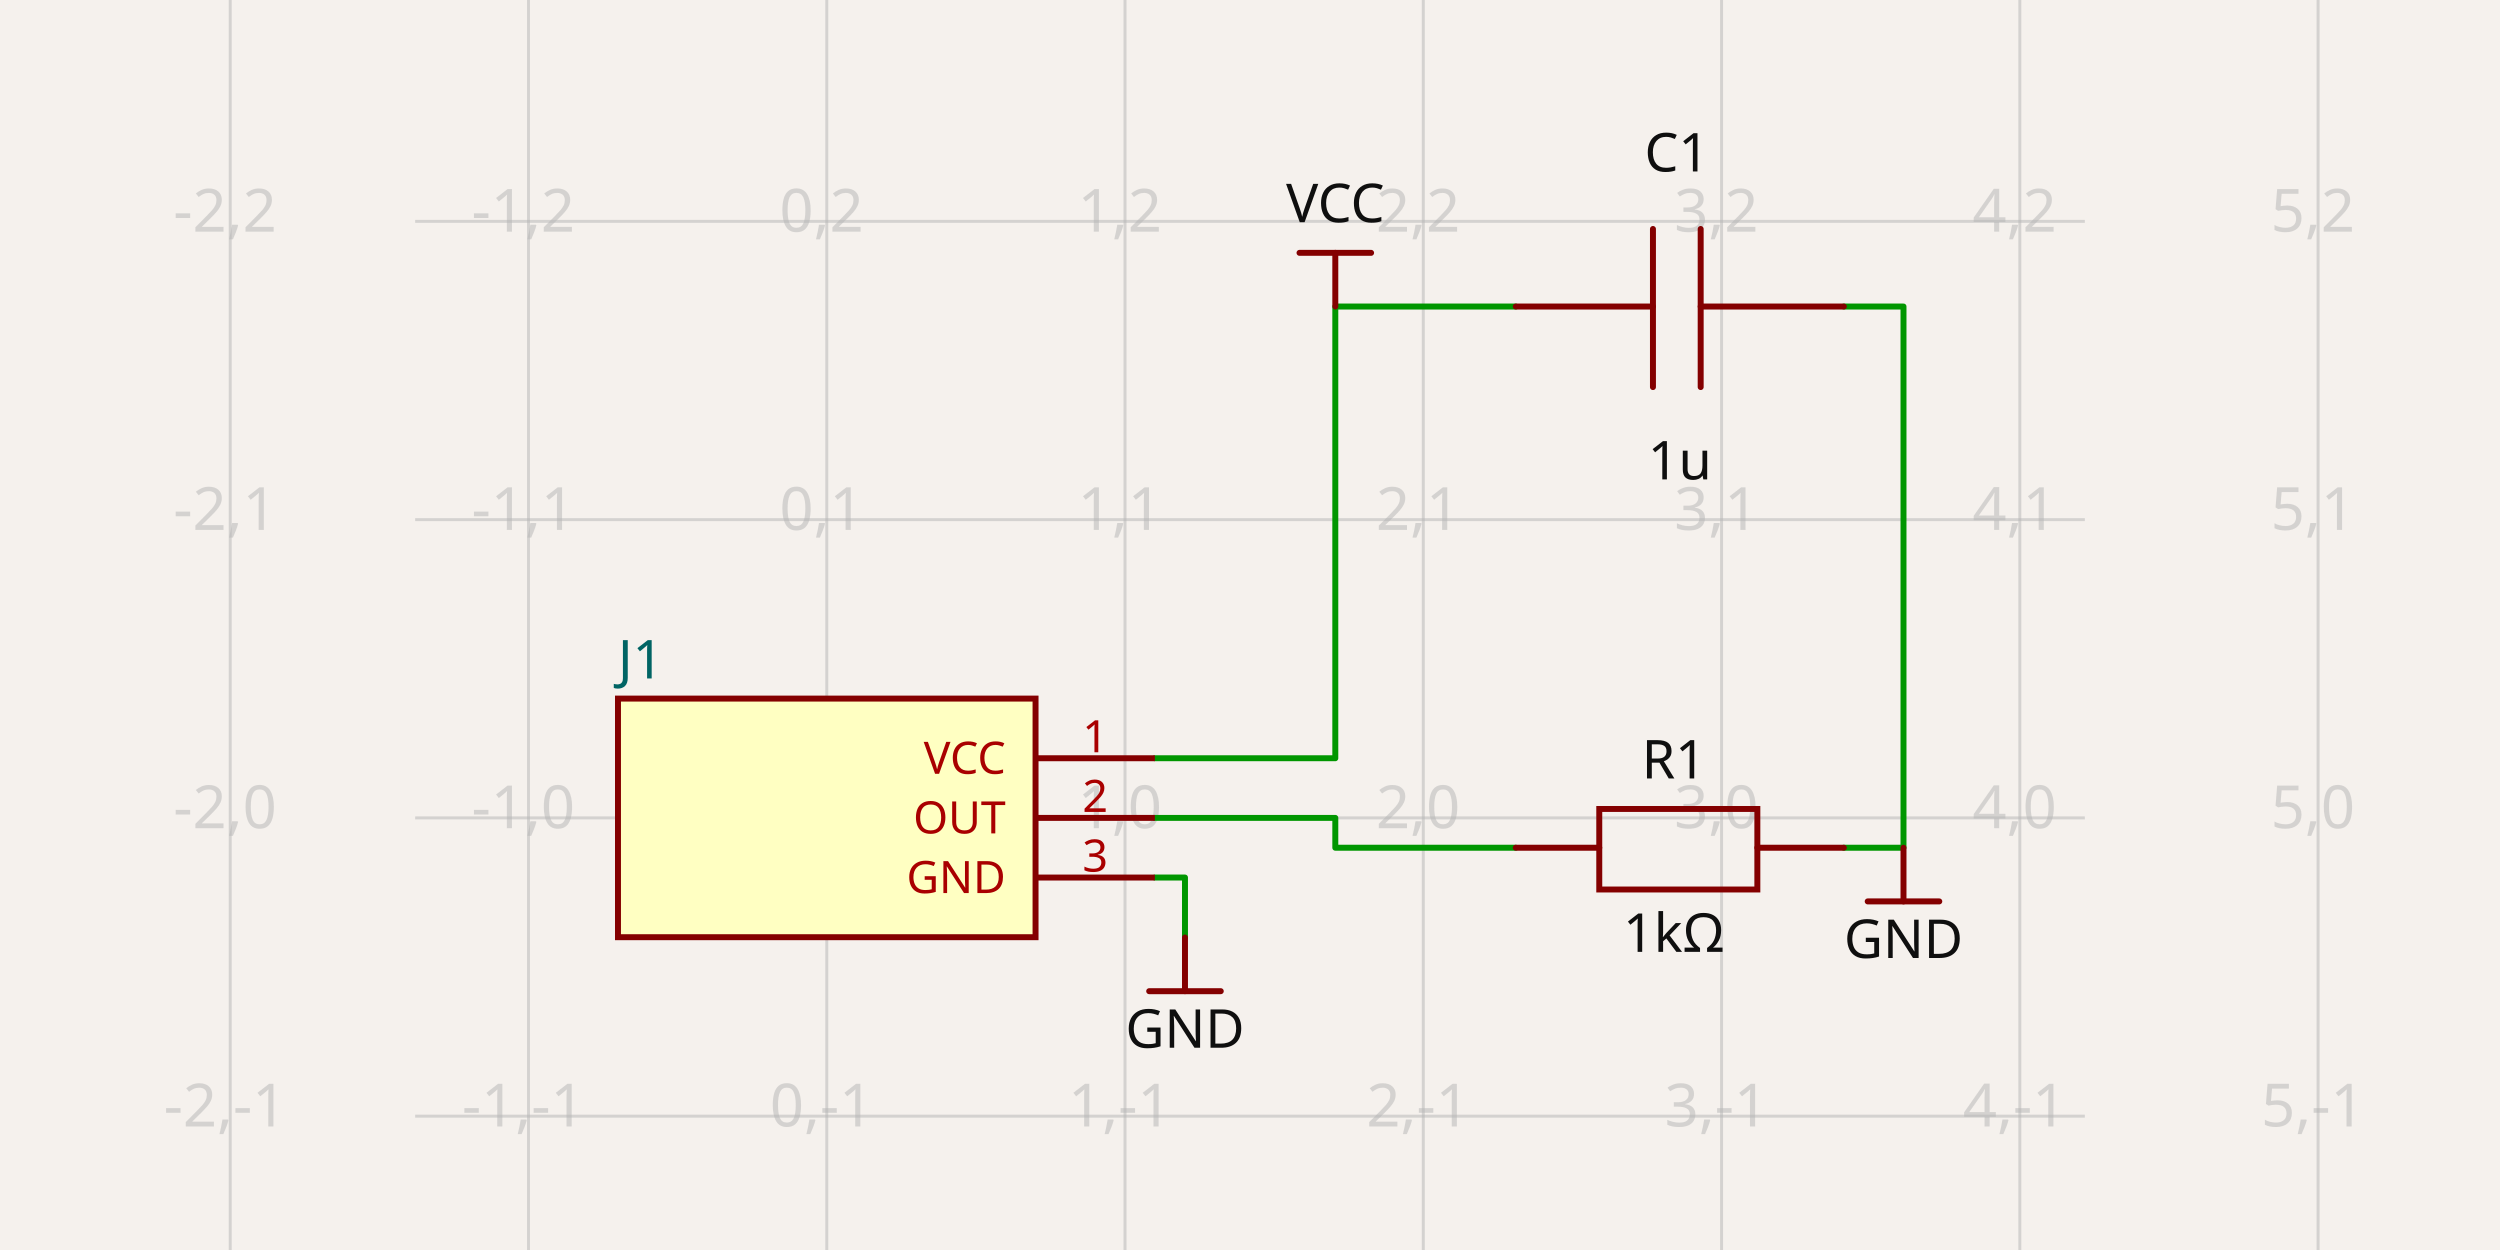
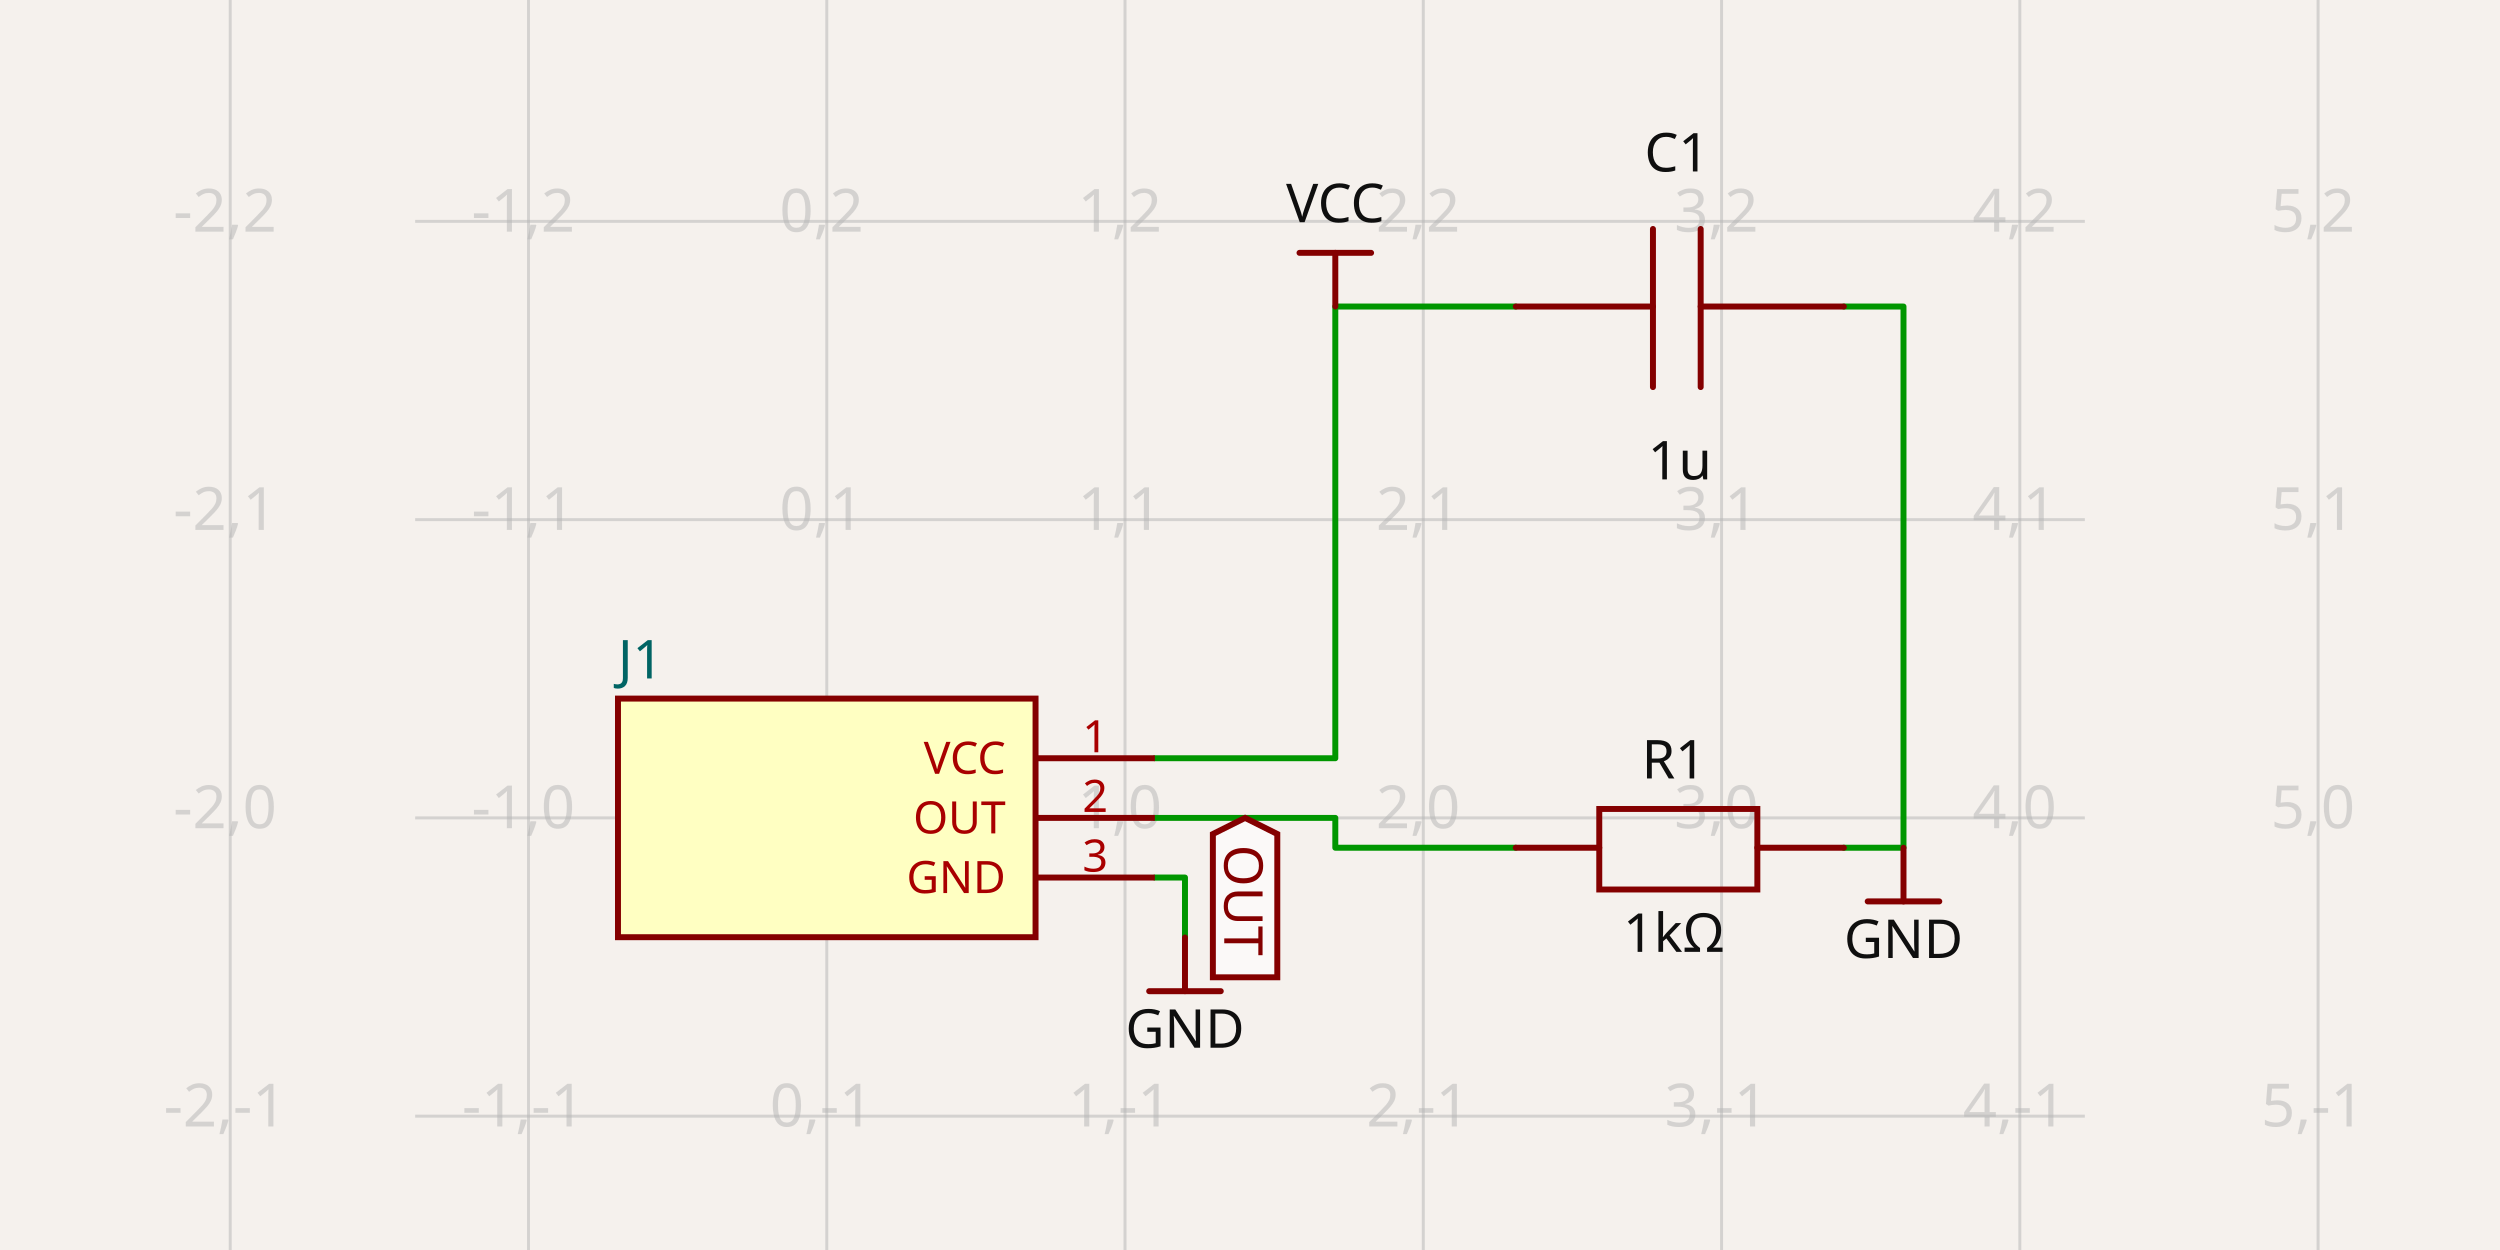
- <svg xmlns="http://www.w3.org/2000/svg" width="1200" height="600" style="background-color: rgb(245, 241, 237)" data-real-to-screen-transform="matrix(143.1665866399,0,0,-143.1665866399,396.846613558,392.5897937153)" data-software-used-string="@tscircuit/core@0.0.1259">
+ <svg xmlns="http://www.w3.org/2000/svg" width="1200" height="600" style="background-color: rgb(245, 241, 237)" data-real-to-screen-transform="matrix(143.1665866399,0,0,-143.1665866399,396.846613558,392.5897937153)" data-software-used-string="@tscircuit/core@0.0.1307">
  <style>
              .boundary { fill: rgb(245, 241, 237); }
              .schematic-boundary { fill: none; stroke: #fff; }
              .component { fill: none; stroke: rgb(132, 0, 0); }
              .chip { fill: rgb(255, 255, 194); stroke: rgb(132, 0, 0); }
              .component-pin { fill: none; stroke: rgb(132, 0, 0); }
              /* Basic per-trace hover fallback */
              .trace:hover {
                filter: invert(1);
              }
              .trace:hover .trace-crossing-outline {
                opacity: 0;
              }
              .trace:hover .trace-junction {
                filter: invert(1);
              }
              /* Net-hover highlighting: when a trace or its overlays are hovered,
                 invert color for all traces (base + overlays) sharing the same
                 subcircuit connectivity key. Also hide crossing outline during hover. */
-               svg:has(:is(g.trace[data-subcircuit-connectivity-map-key="unnamedsubcircuit34_connectivity_net1"], g.trace-overlays[data-subcircuit-connectivity-map-key="unnamedsubcircuit34_connectivity_net1"]):hover) :is(g.trace[data-subcircuit-connectivity-map-key="unnamedsubcircuit34_connectivity_net1"], g.trace-overlays[data-subcircuit-connectivity-map-key="unnamedsubcircuit34_connectivity_net1"]) { filter: invert(1); }
- svg:has(:is(g.trace[data-subcircuit-connectivity-map-key="unnamedsubcircuit34_connectivity_net1"], g.trace-overlays[data-subcircuit-connectivity-map-key="unnamedsubcircuit34_connectivity_net1"]):hover) g.trace-overlays[data-subcircuit-connectivity-map-key="unnamedsubcircuit34_connectivity_net1"] .trace-crossing-outline { opacity: 0; }
- svg:has(:is(g.trace[data-subcircuit-connectivity-map-key="unnamedsubcircuit34_connectivity_net2"], g.trace-overlays[data-subcircuit-connectivity-map-key="unnamedsubcircuit34_connectivity_net2"]):hover) :is(g.trace[data-subcircuit-connectivity-map-key="unnamedsubcircuit34_connectivity_net2"], g.trace-overlays[data-subcircuit-connectivity-map-key="unnamedsubcircuit34_connectivity_net2"]) { filter: invert(1); }
- svg:has(:is(g.trace[data-subcircuit-connectivity-map-key="unnamedsubcircuit34_connectivity_net2"], g.trace-overlays[data-subcircuit-connectivity-map-key="unnamedsubcircuit34_connectivity_net2"]):hover) g.trace-overlays[data-subcircuit-connectivity-map-key="unnamedsubcircuit34_connectivity_net2"] .trace-crossing-outline { opacity: 0; }
+               svg:has(:is(g.trace[data-subcircuit-connectivity-map-key="unnamedsubcircuitsubcircuit_source_group_0_connectivity_net1"], g.trace-overlays[data-subcircuit-connectivity-map-key="unnamedsubcircuitsubcircuit_source_group_0_connectivity_net1"]):hover) :is(g.trace[data-subcircuit-connectivity-map-key="unnamedsubcircuitsubcircuit_source_group_0_connectivity_net1"], g.trace-overlays[data-subcircuit-connectivity-map-key="unnamedsubcircuitsubcircuit_source_group_0_connectivity_net1"]) { filter: invert(1); }
+ svg:has(:is(g.trace[data-subcircuit-connectivity-map-key="unnamedsubcircuitsubcircuit_source_group_0_connectivity_net1"], g.trace-overlays[data-subcircuit-connectivity-map-key="unnamedsubcircuitsubcircuit_source_group_0_connectivity_net1"]):hover) g.trace-overlays[data-subcircuit-connectivity-map-key="unnamedsubcircuitsubcircuit_source_group_0_connectivity_net1"] .trace-crossing-outline { opacity: 0; }
+ svg:has(:is(g.trace[data-subcircuit-connectivity-map-key="unnamedsubcircuitsubcircuit_source_group_0_connectivity_net2"], g.trace-overlays[data-subcircuit-connectivity-map-key="unnamedsubcircuitsubcircuit_source_group_0_connectivity_net2"]):hover) :is(g.trace[data-subcircuit-connectivity-map-key="unnamedsubcircuitsubcircuit_source_group_0_connectivity_net2"], g.trace-overlays[data-subcircuit-connectivity-map-key="unnamedsubcircuitsubcircuit_source_group_0_connectivity_net2"]) { filter: invert(1); }
+ svg:has(:is(g.trace[data-subcircuit-connectivity-map-key="unnamedsubcircuitsubcircuit_source_group_0_connectivity_net2"], g.trace-overlays[data-subcircuit-connectivity-map-key="unnamedsubcircuitsubcircuit_source_group_0_connectivity_net2"]):hover) g.trace-overlays[data-subcircuit-connectivity-map-key="unnamedsubcircuitsubcircuit_source_group_0_connectivity_net2"] .trace-crossing-outline { opacity: 0; }
svg:has(:is(g.trace[data-subcircuit-connectivity-map-key="undefined"], g.trace-overlays[data-subcircuit-connectivity-map-key="undefined"]):hover) :is(g.trace[data-subcircuit-connectivity-map-key="undefined"], g.trace-overlays[data-subcircuit-connectivity-map-key="undefined"]) { filter: invert(1); }
svg:has(:is(g.trace[data-subcircuit-connectivity-map-key="undefined"], g.trace-overlays[data-subcircuit-connectivity-map-key="undefined"]):hover) g.trace-overlays[data-subcircuit-connectivity-map-key="undefined"] .trace-crossing-outline { opacity: 0; }
              .text { font-family: sans-serif; fill: rgb(0, 150, 0); }
              .pin-number { fill: rgb(169, 0, 0); }
              .port-label { fill: rgb(0, 100, 100); }
              .component-name { fill: rgb(0, 100, 100); }
            </style>
  <rect class="boundary" x="0" y="0" width="1200" height="600" />
  <g class="grid">
    <line x1="110.513" y1="600" x2="110.513" y2="-9.492850949754938e-11" stroke="rgb(181, 181, 181)" stroke-width="1.432" stroke-opacity="0.5" />
    <line x1="253.68" y1="600" x2="253.68" y2="-9.492850949754938e-11" stroke="rgb(181, 181, 181)" stroke-width="1.432" stroke-opacity="0.5" />
    <line x1="396.847" y1="600" x2="396.847" y2="-9.492850949754938e-11" stroke="rgb(181, 181, 181)" stroke-width="1.432" stroke-opacity="0.5" />
    <line x1="540.013" y1="600" x2="540.013" y2="-9.492850949754938e-11" stroke="rgb(181, 181, 181)" stroke-width="1.432" stroke-opacity="0.5" />
    <line x1="683.18" y1="600" x2="683.18" y2="-9.492850949754938e-11" stroke="rgb(181, 181, 181)" stroke-width="1.432" stroke-opacity="0.5" />
    <line x1="826.346" y1="600" x2="826.346" y2="-9.492850949754938e-11" stroke="rgb(181, 181, 181)" stroke-width="1.432" stroke-opacity="0.5" />
    <line x1="969.513" y1="600" x2="969.513" y2="-9.492850949754938e-11" stroke="rgb(181, 181, 181)" stroke-width="1.432" stroke-opacity="0.5" />
    <line x1="1112.68" y1="600" x2="1112.68" y2="-9.492850949754938e-11" stroke="rgb(181, 181, 181)" stroke-width="1.432" stroke-opacity="0.5" />
    <line x1="199.277" y1="678.923" x2="1000.723" y2="678.923" stroke="rgb(181, 181, 181)" stroke-width="1.432" stroke-opacity="0.5" />
    <line x1="199.277" y1="535.756" x2="1000.723" y2="535.756" stroke="rgb(181, 181, 181)" stroke-width="1.432" stroke-opacity="0.5" />
    <line x1="199.277" y1="392.59" x2="1000.723" y2="392.59" stroke="rgb(181, 181, 181)" stroke-width="1.432" stroke-opacity="0.5" />
    <line x1="199.277" y1="249.423" x2="1000.723" y2="249.423" stroke="rgb(181, 181, 181)" stroke-width="1.432" stroke-opacity="0.5" />
    <line x1="199.277" y1="106.257" x2="1000.723" y2="106.257" stroke="rgb(181, 181, 181)" stroke-width="1.432" stroke-opacity="0.5" />
    <line x1="199.277" y1="-36.91" x2="1000.723" y2="-36.91" stroke="rgb(181, 181, 181)" stroke-width="1.432" stroke-opacity="0.5" />
    <text x="108.013" y="673.923" fill="rgb(181, 181, 181)" font-size="28.633" fill-opacity="0.5" text-anchor="middle" dominant-baseline="middle" font-family="sans-serif">-2,-2</text>
    <text x="108.013" y="530.756" fill="rgb(181, 181, 181)" font-size="28.633" fill-opacity="0.5" text-anchor="middle" dominant-baseline="middle" font-family="sans-serif">-2,-1</text>
    <text x="108.013" y="387.59" fill="rgb(181, 181, 181)" font-size="28.633" fill-opacity="0.5" text-anchor="middle" dominant-baseline="middle" font-family="sans-serif">-2,0</text>
    <text x="108.013" y="244.423" fill="rgb(181, 181, 181)" font-size="28.633" fill-opacity="0.5" text-anchor="middle" dominant-baseline="middle" font-family="sans-serif">-2,1</text>
    <text x="108.013" y="101.257" fill="rgb(181, 181, 181)" font-size="28.633" fill-opacity="0.5" text-anchor="middle" dominant-baseline="middle" font-family="sans-serif">-2,2</text>
    <text x="108.013" y="-41.91" fill="rgb(181, 181, 181)" font-size="28.633" fill-opacity="0.5" text-anchor="middle" dominant-baseline="middle" font-family="sans-serif">-2,3</text>
    <text x="251.18" y="673.923" fill="rgb(181, 181, 181)" font-size="28.633" fill-opacity="0.5" text-anchor="middle" dominant-baseline="middle" font-family="sans-serif">-1,-2</text>
    <text x="251.18" y="530.756" fill="rgb(181, 181, 181)" font-size="28.633" fill-opacity="0.5" text-anchor="middle" dominant-baseline="middle" font-family="sans-serif">-1,-1</text>
    <text x="251.18" y="387.59" fill="rgb(181, 181, 181)" font-size="28.633" fill-opacity="0.5" text-anchor="middle" dominant-baseline="middle" font-family="sans-serif">-1,0</text>
    <text x="251.18" y="244.423" fill="rgb(181, 181, 181)" font-size="28.633" fill-opacity="0.5" text-anchor="middle" dominant-baseline="middle" font-family="sans-serif">-1,1</text>
    <text x="251.18" y="101.257" fill="rgb(181, 181, 181)" font-size="28.633" fill-opacity="0.5" text-anchor="middle" dominant-baseline="middle" font-family="sans-serif">-1,2</text>
    <text x="251.18" y="-41.91" fill="rgb(181, 181, 181)" font-size="28.633" fill-opacity="0.5" text-anchor="middle" dominant-baseline="middle" font-family="sans-serif">-1,3</text>
    <text x="394.347" y="673.923" fill="rgb(181, 181, 181)" font-size="28.633" fill-opacity="0.5" text-anchor="middle" dominant-baseline="middle" font-family="sans-serif">0,-2</text>
    <text x="394.347" y="530.756" fill="rgb(181, 181, 181)" font-size="28.633" fill-opacity="0.5" text-anchor="middle" dominant-baseline="middle" font-family="sans-serif">0,-1</text>
    <text x="394.347" y="387.59" fill="rgb(181, 181, 181)" font-size="28.633" fill-opacity="0.5" text-anchor="middle" dominant-baseline="middle" font-family="sans-serif">0,0</text>
    <text x="394.347" y="244.423" fill="rgb(181, 181, 181)" font-size="28.633" fill-opacity="0.5" text-anchor="middle" dominant-baseline="middle" font-family="sans-serif">0,1</text>
    <text x="394.347" y="101.257" fill="rgb(181, 181, 181)" font-size="28.633" fill-opacity="0.5" text-anchor="middle" dominant-baseline="middle" font-family="sans-serif">0,2</text>
    <text x="394.347" y="-41.91" fill="rgb(181, 181, 181)" font-size="28.633" fill-opacity="0.5" text-anchor="middle" dominant-baseline="middle" font-family="sans-serif">0,3</text>
    <text x="537.513" y="673.923" fill="rgb(181, 181, 181)" font-size="28.633" fill-opacity="0.5" text-anchor="middle" dominant-baseline="middle" font-family="sans-serif">1,-2</text>
    <text x="537.513" y="530.756" fill="rgb(181, 181, 181)" font-size="28.633" fill-opacity="0.5" text-anchor="middle" dominant-baseline="middle" font-family="sans-serif">1,-1</text>
    <text x="537.513" y="387.59" fill="rgb(181, 181, 181)" font-size="28.633" fill-opacity="0.5" text-anchor="middle" dominant-baseline="middle" font-family="sans-serif">1,0</text>
    <text x="537.513" y="244.423" fill="rgb(181, 181, 181)" font-size="28.633" fill-opacity="0.5" text-anchor="middle" dominant-baseline="middle" font-family="sans-serif">1,1</text>
    <text x="537.513" y="101.257" fill="rgb(181, 181, 181)" font-size="28.633" fill-opacity="0.5" text-anchor="middle" dominant-baseline="middle" font-family="sans-serif">1,2</text>
    <text x="537.513" y="-41.91" fill="rgb(181, 181, 181)" font-size="28.633" fill-opacity="0.5" text-anchor="middle" dominant-baseline="middle" font-family="sans-serif">1,3</text>
    <text x="680.68" y="673.923" fill="rgb(181, 181, 181)" font-size="28.633" fill-opacity="0.5" text-anchor="middle" dominant-baseline="middle" font-family="sans-serif">2,-2</text>
    <text x="680.68" y="530.756" fill="rgb(181, 181, 181)" font-size="28.633" fill-opacity="0.5" text-anchor="middle" dominant-baseline="middle" font-family="sans-serif">2,-1</text>
    <text x="680.68" y="387.59" fill="rgb(181, 181, 181)" font-size="28.633" fill-opacity="0.5" text-anchor="middle" dominant-baseline="middle" font-family="sans-serif">2,0</text>
    <text x="680.68" y="244.423" fill="rgb(181, 181, 181)" font-size="28.633" fill-opacity="0.5" text-anchor="middle" dominant-baseline="middle" font-family="sans-serif">2,1</text>
    <text x="680.68" y="101.257" fill="rgb(181, 181, 181)" font-size="28.633" fill-opacity="0.5" text-anchor="middle" dominant-baseline="middle" font-family="sans-serif">2,2</text>
    <text x="680.68" y="-41.91" fill="rgb(181, 181, 181)" font-size="28.633" fill-opacity="0.5" text-anchor="middle" dominant-baseline="middle" font-family="sans-serif">2,3</text>
    <text x="823.846" y="673.923" fill="rgb(181, 181, 181)" font-size="28.633" fill-opacity="0.5" text-anchor="middle" dominant-baseline="middle" font-family="sans-serif">3,-2</text>
    <text x="823.846" y="530.756" fill="rgb(181, 181, 181)" font-size="28.633" fill-opacity="0.5" text-anchor="middle" dominant-baseline="middle" font-family="sans-serif">3,-1</text>
    <text x="823.846" y="387.59" fill="rgb(181, 181, 181)" font-size="28.633" fill-opacity="0.5" text-anchor="middle" dominant-baseline="middle" font-family="sans-serif">3,0</text>
    <text x="823.846" y="244.423" fill="rgb(181, 181, 181)" font-size="28.633" fill-opacity="0.5" text-anchor="middle" dominant-baseline="middle" font-family="sans-serif">3,1</text>
    <text x="823.846" y="101.257" fill="rgb(181, 181, 181)" font-size="28.633" fill-opacity="0.5" text-anchor="middle" dominant-baseline="middle" font-family="sans-serif">3,2</text>
    <text x="823.846" y="-41.91" fill="rgb(181, 181, 181)" font-size="28.633" fill-opacity="0.5" text-anchor="middle" dominant-baseline="middle" font-family="sans-serif">3,3</text>
    <text x="967.013" y="673.923" fill="rgb(181, 181, 181)" font-size="28.633" fill-opacity="0.5" text-anchor="middle" dominant-baseline="middle" font-family="sans-serif">4,-2</text>
    <text x="967.013" y="530.756" fill="rgb(181, 181, 181)" font-size="28.633" fill-opacity="0.5" text-anchor="middle" dominant-baseline="middle" font-family="sans-serif">4,-1</text>
    <text x="967.013" y="387.59" fill="rgb(181, 181, 181)" font-size="28.633" fill-opacity="0.5" text-anchor="middle" dominant-baseline="middle" font-family="sans-serif">4,0</text>
    <text x="967.013" y="244.423" fill="rgb(181, 181, 181)" font-size="28.633" fill-opacity="0.5" text-anchor="middle" dominant-baseline="middle" font-family="sans-serif">4,1</text>
    <text x="967.013" y="101.257" fill="rgb(181, 181, 181)" font-size="28.633" fill-opacity="0.5" text-anchor="middle" dominant-baseline="middle" font-family="sans-serif">4,2</text>
    <text x="967.013" y="-41.91" fill="rgb(181, 181, 181)" font-size="28.633" fill-opacity="0.5" text-anchor="middle" dominant-baseline="middle" font-family="sans-serif">4,3</text>
    <text x="1110.18" y="673.923" fill="rgb(181, 181, 181)" font-size="28.633" fill-opacity="0.5" text-anchor="middle" dominant-baseline="middle" font-family="sans-serif">5,-2</text>
    <text x="1110.18" y="530.756" fill="rgb(181, 181, 181)" font-size="28.633" fill-opacity="0.5" text-anchor="middle" dominant-baseline="middle" font-family="sans-serif">5,-1</text>
    <text x="1110.18" y="387.59" fill="rgb(181, 181, 181)" font-size="28.633" fill-opacity="0.5" text-anchor="middle" dominant-baseline="middle" font-family="sans-serif">5,0</text>
    <text x="1110.18" y="244.423" fill="rgb(181, 181, 181)" font-size="28.633" fill-opacity="0.5" text-anchor="middle" dominant-baseline="middle" font-family="sans-serif">5,1</text>
    <text x="1110.18" y="101.257" fill="rgb(181, 181, 181)" font-size="28.633" fill-opacity="0.5" text-anchor="middle" dominant-baseline="middle" font-family="sans-serif">5,2</text>
    <text x="1110.18" y="-41.91" fill="rgb(181, 181, 181)" font-size="28.633" fill-opacity="0.5" text-anchor="middle" dominant-baseline="middle" font-family="sans-serif">5,3</text>
  </g>
-   <g class="trace" data-layer="base" data-circuit-json-type="schematic_trace" data-schematic-trace-id="schematic_trace_0" data-subcircuit-connectivity-map-key="unnamedsubcircuit34_connectivity_net1">
+   <g class="trace" data-layer="base" data-circuit-json-type="schematic_trace" data-schematic-trace-id="schematic_trace_0" data-subcircuit-connectivity-map-key="unnamedsubcircuitsubcircuit_source_group_0_connectivity_net1">
    <path d="M 554.33 392.59 L 640.946 392.59 L 640.946 406.906 L 727.561 406.906" class="trace-invisible-hover-outline" stroke="rgb(0, 150, 0)" fill="none" stroke-width="22.907px" stroke-linecap="round" opacity="0" stroke-linejoin="round" />
    <path d="M 554.33 392.59 L 640.946 392.59 L 640.946 406.906 L 727.561 406.906" stroke="rgb(0, 150, 0)" fill="none" stroke-width="2.863px" stroke-linecap="round" stroke-linejoin="round" />
  </g>
-   <g class="trace" data-layer="base" data-circuit-json-type="schematic_trace" data-schematic-trace-id="schematic_trace_1" data-subcircuit-connectivity-map-key="unnamedsubcircuit34_connectivity_net2">
+   <g class="trace" data-layer="base" data-circuit-json-type="schematic_trace" data-schematic-trace-id="schematic_trace_1" data-subcircuit-connectivity-map-key="unnamedsubcircuitsubcircuit_source_group_0_connectivity_net2">
    <path d="M 885.045 406.906 L 913.678 406.906 L 913.678 147.137 L 885.045 147.137" class="trace-invisible-hover-outline" stroke="rgb(0, 150, 0)" fill="none" stroke-width="22.907px" stroke-linecap="round" opacity="0" stroke-linejoin="round" />
    <path d="M 885.045 406.906 L 913.678 406.906 L 913.678 147.137 L 885.045 147.137" stroke="rgb(0, 150, 0)" fill="none" stroke-width="2.863px" stroke-linecap="round" stroke-linejoin="round" />
  </g>
  <g class="trace" data-layer="base" data-circuit-json-type="schematic_trace" data-schematic-trace-id="schematic_trace_2">
    <path d="M 554.33 363.956 L 640.946 363.956 L 640.946 147.137 L 727.561 147.137" class="trace-invisible-hover-outline" stroke="rgb(0, 150, 0)" fill="none" stroke-width="22.907px" stroke-linecap="round" opacity="0" stroke-linejoin="round" />
    <path d="M 554.33 363.956 L 640.946 363.956 L 640.946 147.137 L 727.561 147.137" stroke="rgb(0, 150, 0)" fill="none" stroke-width="2.863px" stroke-linecap="round" stroke-linejoin="round" />
  </g>
-   <g class="trace" data-layer="base" data-circuit-json-type="schematic_trace" data-schematic-trace-id="schematic_trace_3" data-subcircuit-connectivity-map-key="unnamedsubcircuit34_connectivity_net2">
+   <g class="trace" data-layer="base" data-circuit-json-type="schematic_trace" data-schematic-trace-id="schematic_trace_3" data-subcircuit-connectivity-map-key="unnamedsubcircuitsubcircuit_source_group_0_connectivity_net2">
    <path d="M 554.33 421.223 L 568.79 421.223 L 568.79 450" class="trace-invisible-hover-outline" stroke="rgb(0, 150, 0)" fill="none" stroke-width="22.907px" stroke-linecap="round" opacity="0" stroke-linejoin="round" />
    <path d="M 554.33 421.223 L 568.79 421.223 L 568.79 450" stroke="rgb(0, 150, 0)" fill="none" stroke-width="2.863px" stroke-linecap="round" stroke-linejoin="round" />
  </g>
-   <g class="trace-overlays" data-layer="overlay" data-circuit-json-type="schematic_trace" data-schematic-trace-id="schematic_trace_0" data-subcircuit-connectivity-map-key="unnamedsubcircuit34_connectivity_net1" />
-   <g class="trace-overlays" data-layer="overlay" data-circuit-json-type="schematic_trace" data-schematic-trace-id="schematic_trace_1" data-subcircuit-connectivity-map-key="unnamedsubcircuit34_connectivity_net2" />
+   <g class="trace-overlays" data-layer="overlay" data-circuit-json-type="schematic_trace" data-schematic-trace-id="schematic_trace_0" data-subcircuit-connectivity-map-key="unnamedsubcircuitsubcircuit_source_group_0_connectivity_net1" />
+   <g class="trace-overlays" data-layer="overlay" data-circuit-json-type="schematic_trace" data-schematic-trace-id="schematic_trace_1" data-subcircuit-connectivity-map-key="unnamedsubcircuitsubcircuit_source_group_0_connectivity_net2" />
  <g class="trace-overlays" data-layer="overlay" data-circuit-json-type="schematic_trace" data-schematic-trace-id="schematic_trace_2" />
-   <g class="trace-overlays" data-layer="overlay" data-circuit-json-type="schematic_trace" data-schematic-trace-id="schematic_trace_3" data-subcircuit-connectivity-map-key="unnamedsubcircuit34_connectivity_net2" />
+   <g class="trace-overlays" data-layer="overlay" data-circuit-json-type="schematic_trace" data-schematic-trace-id="schematic_trace_3" data-subcircuit-connectivity-map-key="unnamedsubcircuitsubcircuit_source_group_0_connectivity_net2" />
  <g data-circuit-json-type="schematic_component" data-schematic-component-id="schematic_component_0">
    <rect class="component chip" x="296.63" y="335.323" width="200.433" height="114.533" stroke-width="2.863px" fill="rgb(255, 255, 194)" stroke="rgb(132, 0, 0)" />
    <rect class="component-overlay" x="296.63" y="335.323" width="200.433" height="114.533" fill="transparent" />
    <text x="296.63" y="468.468" fill="#006464" text-anchor="start" dominant-baseline="middle" font-family="sans-serif" font-size="25.77px" transform="rotate(0, 296.63, 468.4681)" />
    <text x="296.63" y="316.712" fill="#006464" text-anchor="start" dominant-baseline="middle" font-family="sans-serif" font-size="25.77px" transform="rotate(0, 296.63, 316.7115)">J1</text>
    <line class="component-pin" x1="497.063" y1="363.956" x2="554.33" y2="363.956" stroke-width="2.863px" />
    <g data-schematic-port-id="source_port_0">
      <rect x="551.467" y="361.093" width="5.727" height="5.727" opacity="0" />
    </g>
    <text class="pin-number" x="525.697" y="361.093" style="font-family: sans-serif;" fill="rgb(169, 0, 0)" text-anchor="middle" dominant-baseline="auto" font-size="21.475px" transform="">1</text>
    <text class="pin-number" x="482.747" y="363.956" style="font-family: sans-serif;" fill="rgb(169, 0, 0)" text-anchor="end" dominant-baseline="middle" font-size="21.475px" transform="">VCC</text>
    <line class="component-pin" x1="497.063" y1="392.59" x2="554.33" y2="392.59" stroke-width="2.863px" />
    <g data-schematic-port-id="source_port_1">
      <rect x="551.467" y="389.726" width="5.727" height="5.727" opacity="0" />
    </g>
    <text class="pin-number" x="525.697" y="389.726" style="font-family: sans-serif;" fill="rgb(169, 0, 0)" text-anchor="middle" dominant-baseline="auto" font-size="21.475px" transform="">2</text>
    <text class="pin-number" x="482.747" y="392.59" style="font-family: sans-serif;" fill="rgb(169, 0, 0)" text-anchor="end" dominant-baseline="middle" font-size="21.475px" transform="">OUT</text>
    <line class="component-pin" x1="497.063" y1="421.223" x2="554.33" y2="421.223" stroke-width="2.863px" />
    <g data-schematic-port-id="source_port_2">
      <rect x="551.467" y="418.36" width="5.727" height="5.727" opacity="0" />
    </g>
    <text class="pin-number" x="525.697" y="418.36" style="font-family: sans-serif;" fill="rgb(169, 0, 0)" text-anchor="middle" dominant-baseline="auto" font-size="21.475px" transform="">3</text>
    <text class="pin-number" x="482.747" y="421.223" style="font-family: sans-serif;" fill="rgb(169, 0, 0)" text-anchor="end" dominant-baseline="middle" font-size="21.475px" transform="">GND</text>
  </g>
  <g data-circuit-json-type="schematic_component" data-schematic-component-id="schematic_component_1">
    <rect class="component-overlay" x="727.561" y="388.295" width="157.483" height="38.655" fill="transparent" />
    <path d="M 727.561 406.906 L 767.648 406.906" stroke="rgb(132, 0, 0)" fill="none" stroke-width="2.863px" stroke-linecap="round" />
    <path d="M 843.526 406.906 L 885.045 406.906" stroke="rgb(132, 0, 0)" fill="none" stroke-width="2.863px" stroke-linecap="round" />
    <path d="M 806.303 388.295 L 843.526 388.295 L 843.526 426.95 L 767.648 426.95 L 767.648 388.295 L 806.303 388.295" stroke="rgb(132, 0, 0)" fill="none" stroke-width="2.863px" stroke-linecap="round" />
    <text x="803.44" y="381.214" stroke="rgb(245, 241, 237)" stroke-width="2.863px" paint-order="stroke" fill="rgb(15, 15, 15)" font-family="sans-serif" text-anchor="middle" dominant-baseline="ideographic" font-size="25.77px">R1</text>
    <text x="803.44" y="436.893" fill="rgb(15, 15, 15)" font-family="sans-serif" text-anchor="middle" dominant-baseline="hanging" font-size="25.77px">1kΩ</text>
  </g>
  <g data-circuit-json-type="schematic_component" data-schematic-component-id="schematic_component_2">
    <rect class="component-overlay" x="727.561" y="109.914" width="157.483" height="75.878" fill="transparent" />
    <path d="M 885.045 147.137 L 816.325 147.137" stroke="rgb(132, 0, 0)" fill="none" stroke-width="2.863px" stroke-linecap="round" />
    <path d="M 793.418 147.137 L 727.561 147.137" stroke="rgb(132, 0, 0)" fill="none" stroke-width="2.863px" stroke-linecap="round" />
    <path d="M 816.325 109.914 L 816.325 185.792" stroke="rgb(132, 0, 0)" fill="none" stroke-width="2.863px" stroke-linecap="round" />
    <path d="M 793.418 109.914 L 793.418 185.792" stroke="rgb(132, 0, 0)" fill="none" stroke-width="2.863px" stroke-linecap="round" />
    <text x="804.871" y="89.87" stroke="rgb(245, 241, 237)" stroke-width="2.863px" paint-order="stroke" fill="rgb(15, 15, 15)" font-family="sans-serif" text-anchor="middle" dominant-baseline="ideographic" font-size="25.77px">C1</text>
    <text x="806.303" y="210.13" fill="rgb(15, 15, 15)" font-family="sans-serif" text-anchor="middle" dominant-baseline="hanging" font-size="25.77px">1u</text>
  </g>
  <g class="schematic-port-hover" data-schematic-port-id="source_port_0">
    <circle cx="554.33" cy="363.956" r="5.727" fill="red" opacity="0" />
  </g>
  <g class="schematic-port-hover" data-schematic-port-id="source_port_1">
    <circle cx="554.33" cy="392.59" r="5.727" fill="red" opacity="0" />
  </g>
  <g class="schematic-port-hover" data-schematic-port-id="source_port_2">
    <circle cx="554.33" cy="421.223" r="5.727" fill="red" opacity="0" />
  </g>
  <g class="schematic-port-hover" data-schematic-port-id="source_port_3">
    <circle cx="727.561" cy="406.906" r="5.727" fill="red" opacity="0" />
  </g>
  <g class="schematic-port-hover" data-schematic-port-id="source_port_4">
    <circle cx="885.045" cy="406.906" r="5.727" fill="red" opacity="0" />
  </g>
  <g class="schematic-port-hover" data-schematic-port-id="source_port_5">
    <circle cx="727.561" cy="147.137" r="5.727" fill="red" opacity="0" />
  </g>
  <g class="schematic-port-hover" data-schematic-port-id="source_port_6">
    <circle cx="885.045" cy="147.137" r="5.727" fill="red" opacity="0" />
  </g>
  <rect class="component-overlay" x="623.766" y="121.367" width="34.36" height="25.77" fill="transparent" />
  <path d="M 658.126 121.367 L 623.766 121.367" stroke="rgb(132, 0, 0)" fill="none" stroke-width="2.863px" stroke-linecap="round" />
  <path d="M 640.946 121.367 L 640.946 147.137" stroke="rgb(132, 0, 0)" fill="none" stroke-width="2.863px" stroke-linecap="round" />
  <text x="640.946" y="114.209" fill="rgb(15, 15, 15)" font-family="sans-serif" text-anchor="middle" dominant-baseline="ideographic" font-size="25.77px">VCC</text>
+   <path class="net-label" d="     M 597.638,392.59     L 613.1,400.321     L 613.1,469.098     L 582.176,469.098     L 582.176,400.321     Z   " fill="rgba(255, 255, 255, 0.6)" stroke="rgb(132, 0, 0)" stroke-width="2.863px" />
+   <text class="net-label-text" x="597.638" y="405.475" fill="rgb(132, 0, 0)" text-anchor="start" dominant-baseline="central" font-family="sans-serif" font-variant-numeric="tabular-nums" font-size="25.77px" transform="rotate(90 597.6378 405.4748)">OUT</text>
  <rect class="component-overlay" x="551.61" y="450" width="34.36" height="25.77" fill="transparent" />
  <path d="M 551.61 475.77 L 585.97 475.77" stroke="rgb(132, 0, 0)" fill="none" stroke-width="2.863px" stroke-linecap="round" />
  <path d="M 568.79 475.77 L 568.79 450" stroke="rgb(132, 0, 0)" fill="none" stroke-width="2.863px" stroke-linecap="round" />
  <text x="568.79" y="482.928" fill="rgb(15, 15, 15)" font-family="sans-serif" text-anchor="middle" dominant-baseline="hanging" font-size="25.77px">GND</text>
  <rect class="component-overlay" x="896.498" y="406.906" width="34.36" height="25.77" fill="transparent" />
  <path d="M 896.498 432.676 L 930.858 432.676" stroke="rgb(132, 0, 0)" fill="none" stroke-width="2.863px" stroke-linecap="round" />
  <path d="M 913.678 432.676 L 913.678 406.906" stroke="rgb(132, 0, 0)" fill="none" stroke-width="2.863px" stroke-linecap="round" />
  <text x="913.678" y="439.835" fill="rgb(15, 15, 15)" font-family="sans-serif" text-anchor="middle" dominant-baseline="hanging" font-size="25.77px">GND</text>
</svg>
